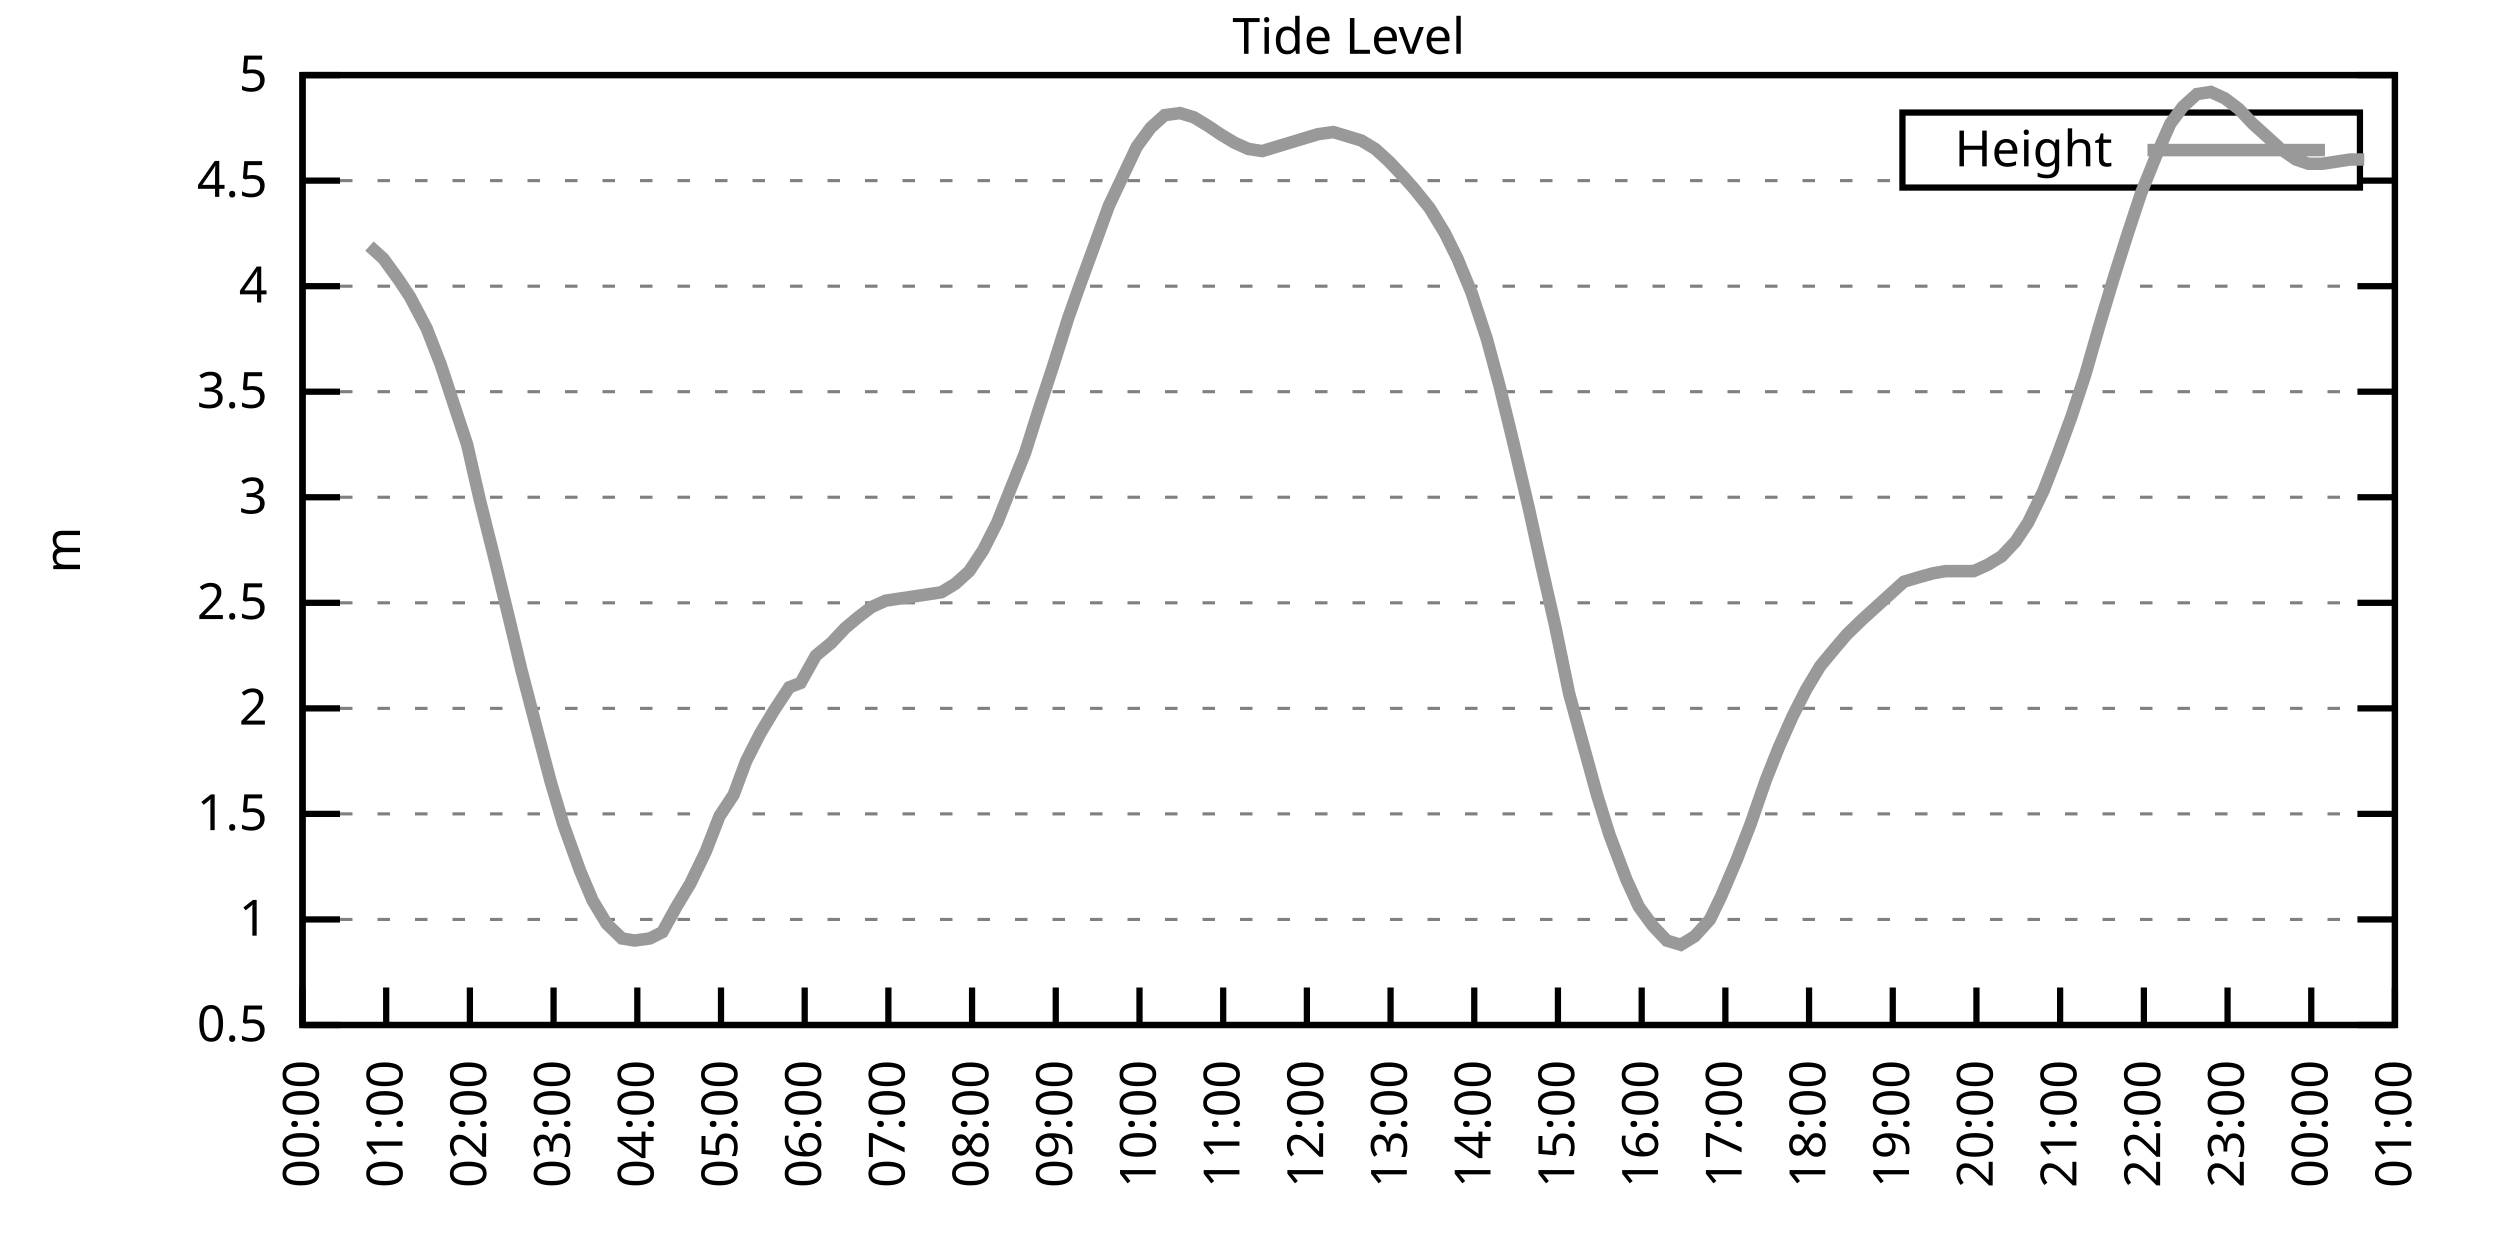
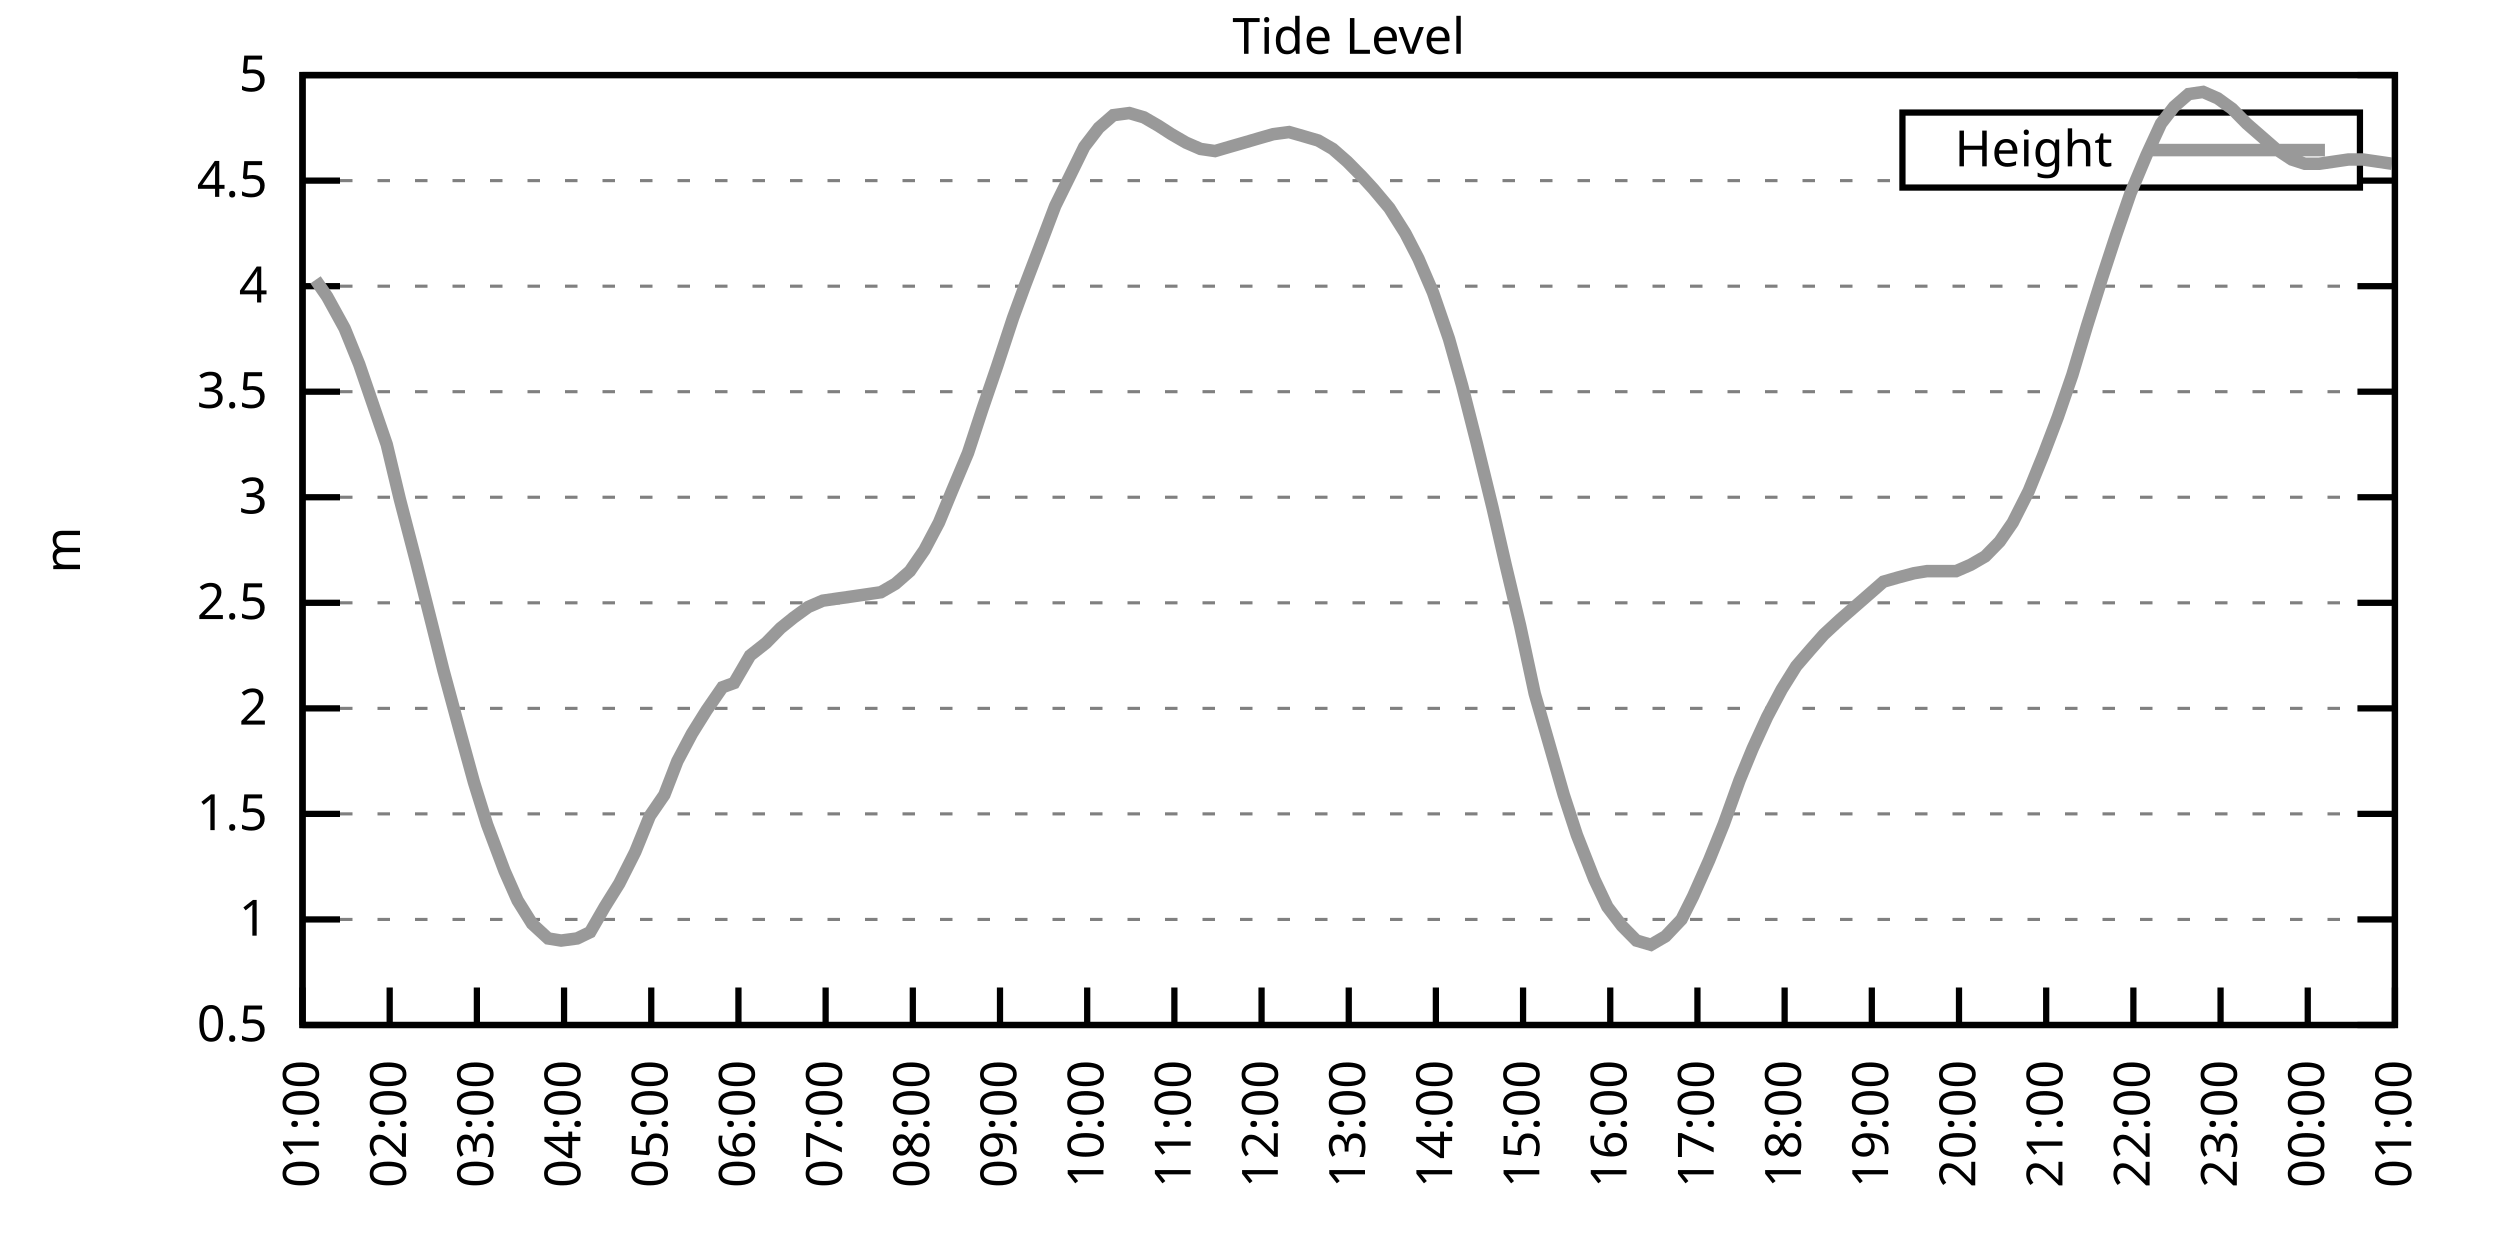
<svg xmlns="http://www.w3.org/2000/svg" xmlns:xlink="http://www.w3.org/1999/xlink" width="400" height="200" viewBox="0 0 400 200">
  <g id="gnuplot_canvas">
    <rect x="0" y="0" width="400" height="200" fill="none" />
    <defs>
      <circle id="gpDot" r="0.5" stroke-width="0.5" stroke="currentColor" />
      <path id="gpPt0" stroke-width="0.333" stroke="currentColor" d="M-1,0 h2 M0,-1 v2" />
      <path id="gpPt1" stroke-width="0.333" stroke="currentColor" d="M-1,-1 L1,1 M1,-1 L-1,1" />
      <path id="gpPt2" stroke-width="0.333" stroke="currentColor" d="M-1,0 L1,0 M0,-1 L0,1 M-1,-1 L1,1 M-1,1 L1,-1" />
      <rect id="gpPt3" stroke-width="0.333" stroke="currentColor" x="-1" y="-1" width="2" height="2" />
      <rect id="gpPt4" stroke-width="0.333" stroke="currentColor" fill="currentColor" x="-1" y="-1" width="2" height="2" />
      <circle id="gpPt5" stroke-width="0.333" stroke="currentColor" cx="0" cy="0" r="1" />
      <use xlink:href="#gpPt5" id="gpPt6" fill="currentColor" stroke="none" />
      <path id="gpPt7" stroke-width="0.333" stroke="currentColor" d="M0,-1.33 L-1.33,0.67 L1.33,0.67 z" />
      <use xlink:href="#gpPt7" id="gpPt8" fill="currentColor" stroke="none" />
      <use xlink:href="#gpPt7" id="gpPt9" stroke="currentColor" transform="rotate(180)" />
      <use xlink:href="#gpPt9" id="gpPt10" fill="currentColor" stroke="none" />
      <use xlink:href="#gpPt3" id="gpPt11" stroke="currentColor" transform="rotate(45)" />
      <use xlink:href="#gpPt11" id="gpPt12" fill="currentColor" stroke="none" />
      <path id="gpPt13" stroke-width="0.333" stroke="currentColor" d="M0,1.330 L1.265,0.411 L0.782,-1.067 L-0.782,-1.076 L-1.265,0.411 z" />
      <use xlink:href="#gpPt13" id="gpPt14" fill="currentColor" stroke="none" />
      <filter id="textbox" filterUnits="objectBoundingBox" x="0" y="0" height="1" width="1">
        <feFlood flood-color="white" flood-opacity="1" result="bgnd" />
        <feComposite in="SourceGraphic" in2="bgnd" operator="atop" />
      </filter>
      <filter id="greybox" filterUnits="objectBoundingBox" x="0" y="0" height="1" width="1">
        <feFlood flood-color="lightgrey" flood-opacity="1" result="grey" />
        <feComposite in="SourceGraphic" in2="grey" operator="atop" />
      </filter>
    </defs>
    <g fill="none" color="white" stroke="currentColor" stroke-width="1.00" stroke-linecap="butt" stroke-linejoin="miter">
</g>
    <g fill="none" color="black" stroke="currentColor" stroke-width="1.00" stroke-linecap="butt" stroke-linejoin="miter">
      <g stroke="none" shape-rendering="crispEdges">
        <polygon fill="rgb(255, 255, 255)" points="48.40,164.00 383.18,164.00 383.18,12.02 48.40,12.02 " />
      </g>
    </g>
    <g fill="none" color="black" stroke="currentColor" stroke-width="1.00" stroke-linecap="butt" stroke-linejoin="miter">
</g>
    <g fill="none" color="black" stroke="black" stroke-width="0.50" stroke-linecap="butt" stroke-linejoin="miter">
</g>
    <g fill="none" color="gray" stroke="currentColor" stroke-width="0.50" stroke-linecap="butt" stroke-linejoin="miter">
      <path stroke="gray" stroke-dasharray="2,4" class="gridline" d="M48.40,164.00 L383.19,164.00  " />
    </g>
    <g fill="none" color="gray" stroke="gray" stroke-width="1.00" stroke-linecap="butt" stroke-linejoin="miter">
</g>
    <g fill="none" color="black" stroke="currentColor" stroke-width="1.00" stroke-linecap="butt" stroke-linejoin="miter">
      <path stroke="black" d="M48.40,164.00 L54.40,164.00 M383.19,164.00 L377.19,164.00  " />
      <g transform="translate(42.80,166.60)" stroke="none" fill="black" font-family="Sans" font-size="8.00" text-anchor="end">
        <text>
          <tspan font-family="Sans"> 0.5</tspan>
        </text>
      </g>
    </g>
    <g fill="none" color="black" stroke="currentColor" stroke-width="1.00" stroke-linecap="butt" stroke-linejoin="miter">
</g>
    <g fill="none" color="black" stroke="black" stroke-width="0.50" stroke-linecap="butt" stroke-linejoin="miter">
</g>
    <g fill="none" color="gray" stroke="currentColor" stroke-width="0.50" stroke-linecap="butt" stroke-linejoin="miter">
      <path stroke="gray" stroke-dasharray="2,4" class="gridline" d="M48.40,147.11 L383.19,147.11  " />
    </g>
    <g fill="none" color="gray" stroke="gray" stroke-width="1.00" stroke-linecap="butt" stroke-linejoin="miter">
</g>
    <g fill="none" color="black" stroke="currentColor" stroke-width="1.00" stroke-linecap="butt" stroke-linejoin="miter">
      <path stroke="black" d="M48.40,147.11 L54.40,147.11 M383.19,147.11 L377.19,147.11  " />
      <g transform="translate(42.80,149.71)" stroke="none" fill="black" font-family="Sans" font-size="8.00" text-anchor="end">
        <text>
          <tspan font-family="Sans"> 1</tspan>
        </text>
      </g>
    </g>
    <g fill="none" color="black" stroke="currentColor" stroke-width="1.00" stroke-linecap="butt" stroke-linejoin="miter">
</g>
    <g fill="none" color="black" stroke="black" stroke-width="0.50" stroke-linecap="butt" stroke-linejoin="miter">
</g>
    <g fill="none" color="gray" stroke="currentColor" stroke-width="0.50" stroke-linecap="butt" stroke-linejoin="miter">
      <path stroke="gray" stroke-dasharray="2,4" class="gridline" d="M48.40,130.22 L383.19,130.22  " />
    </g>
    <g fill="none" color="gray" stroke="gray" stroke-width="1.00" stroke-linecap="butt" stroke-linejoin="miter">
</g>
    <g fill="none" color="black" stroke="currentColor" stroke-width="1.00" stroke-linecap="butt" stroke-linejoin="miter">
      <path stroke="black" d="M48.40,130.22 L54.40,130.22 M383.19,130.22 L377.19,130.22  " />
      <g transform="translate(42.80,132.82)" stroke="none" fill="black" font-family="Sans" font-size="8.00" text-anchor="end">
        <text>
          <tspan font-family="Sans"> 1.5</tspan>
        </text>
      </g>
    </g>
    <g fill="none" color="black" stroke="currentColor" stroke-width="1.00" stroke-linecap="butt" stroke-linejoin="miter">
</g>
    <g fill="none" color="black" stroke="black" stroke-width="0.50" stroke-linecap="butt" stroke-linejoin="miter">
</g>
    <g fill="none" color="gray" stroke="currentColor" stroke-width="0.50" stroke-linecap="butt" stroke-linejoin="miter">
      <path stroke="gray" stroke-dasharray="2,4" class="gridline" d="M48.40,113.34 L383.19,113.34  " />
    </g>
    <g fill="none" color="gray" stroke="gray" stroke-width="1.00" stroke-linecap="butt" stroke-linejoin="miter">
</g>
    <g fill="none" color="black" stroke="currentColor" stroke-width="1.00" stroke-linecap="butt" stroke-linejoin="miter">
      <path stroke="black" d="M48.40,113.34 L54.40,113.34 M383.19,113.34 L377.19,113.34  " />
      <g transform="translate(42.80,115.94)" stroke="none" fill="black" font-family="Sans" font-size="8.00" text-anchor="end">
        <text>
          <tspan font-family="Sans"> 2</tspan>
        </text>
      </g>
    </g>
    <g fill="none" color="black" stroke="currentColor" stroke-width="1.00" stroke-linecap="butt" stroke-linejoin="miter">
</g>
    <g fill="none" color="black" stroke="black" stroke-width="0.50" stroke-linecap="butt" stroke-linejoin="miter">
</g>
    <g fill="none" color="gray" stroke="currentColor" stroke-width="0.50" stroke-linecap="butt" stroke-linejoin="miter">
      <path stroke="gray" stroke-dasharray="2,4" class="gridline" d="M48.40,96.45 L383.19,96.45  " />
    </g>
    <g fill="none" color="gray" stroke="gray" stroke-width="1.00" stroke-linecap="butt" stroke-linejoin="miter">
</g>
    <g fill="none" color="black" stroke="currentColor" stroke-width="1.00" stroke-linecap="butt" stroke-linejoin="miter">
      <path stroke="black" d="M48.40,96.45 L54.40,96.45 M383.19,96.45 L377.19,96.45  " />
      <g transform="translate(42.80,99.05)" stroke="none" fill="black" font-family="Sans" font-size="8.00" text-anchor="end">
        <text>
          <tspan font-family="Sans"> 2.5</tspan>
        </text>
      </g>
    </g>
    <g fill="none" color="black" stroke="currentColor" stroke-width="1.00" stroke-linecap="butt" stroke-linejoin="miter">
</g>
    <g fill="none" color="black" stroke="black" stroke-width="0.50" stroke-linecap="butt" stroke-linejoin="miter">
</g>
    <g fill="none" color="gray" stroke="currentColor" stroke-width="0.50" stroke-linecap="butt" stroke-linejoin="miter">
      <path stroke="gray" stroke-dasharray="2,4" class="gridline" d="M48.40,79.56 L383.19,79.56  " />
    </g>
    <g fill="none" color="gray" stroke="gray" stroke-width="1.00" stroke-linecap="butt" stroke-linejoin="miter">
</g>
    <g fill="none" color="black" stroke="currentColor" stroke-width="1.00" stroke-linecap="butt" stroke-linejoin="miter">
      <path stroke="black" d="M48.40,79.56 L54.40,79.56 M383.19,79.56 L377.19,79.56  " />
      <g transform="translate(42.80,82.16)" stroke="none" fill="black" font-family="Sans" font-size="8.00" text-anchor="end">
        <text>
          <tspan font-family="Sans"> 3</tspan>
        </text>
      </g>
    </g>
    <g fill="none" color="black" stroke="currentColor" stroke-width="1.00" stroke-linecap="butt" stroke-linejoin="miter">
</g>
    <g fill="none" color="black" stroke="black" stroke-width="0.50" stroke-linecap="butt" stroke-linejoin="miter">
</g>
    <g fill="none" color="gray" stroke="currentColor" stroke-width="0.50" stroke-linecap="butt" stroke-linejoin="miter">
      <path stroke="gray" stroke-dasharray="2,4" class="gridline" d="M48.40,62.67 L383.19,62.67  " />
    </g>
    <g fill="none" color="gray" stroke="gray" stroke-width="1.00" stroke-linecap="butt" stroke-linejoin="miter">
</g>
    <g fill="none" color="black" stroke="currentColor" stroke-width="1.00" stroke-linecap="butt" stroke-linejoin="miter">
      <path stroke="black" d="M48.40,62.67 L54.40,62.67 M383.19,62.67 L377.19,62.67  " />
      <g transform="translate(42.80,65.27)" stroke="none" fill="black" font-family="Sans" font-size="8.00" text-anchor="end">
        <text>
          <tspan font-family="Sans"> 3.5</tspan>
        </text>
      </g>
    </g>
    <g fill="none" color="black" stroke="currentColor" stroke-width="1.00" stroke-linecap="butt" stroke-linejoin="miter">
</g>
    <g fill="none" color="black" stroke="black" stroke-width="0.50" stroke-linecap="butt" stroke-linejoin="miter">
</g>
    <g fill="none" color="gray" stroke="currentColor" stroke-width="0.50" stroke-linecap="butt" stroke-linejoin="miter">
      <path stroke="gray" stroke-dasharray="2,4" class="gridline" d="M48.40,45.79 L383.19,45.79  " />
    </g>
    <g fill="none" color="gray" stroke="gray" stroke-width="1.00" stroke-linecap="butt" stroke-linejoin="miter">
</g>
    <g fill="none" color="black" stroke="currentColor" stroke-width="1.00" stroke-linecap="butt" stroke-linejoin="miter">
      <path stroke="black" d="M48.40,45.79 L54.40,45.79 M383.19,45.79 L377.19,45.79  " />
      <g transform="translate(42.80,48.39)" stroke="none" fill="black" font-family="Sans" font-size="8.00" text-anchor="end">
        <text>
          <tspan font-family="Sans"> 4</tspan>
        </text>
      </g>
    </g>
    <g fill="none" color="black" stroke="currentColor" stroke-width="1.00" stroke-linecap="butt" stroke-linejoin="miter">
</g>
    <g fill="none" color="black" stroke="black" stroke-width="0.50" stroke-linecap="butt" stroke-linejoin="miter">
</g>
    <g fill="none" color="gray" stroke="currentColor" stroke-width="0.50" stroke-linecap="butt" stroke-linejoin="miter">
      <path stroke="gray" stroke-dasharray="2,4" class="gridline" d="M48.40,28.90 L304.39,28.90 M377.59,28.90 L383.19,28.90  " />
    </g>
    <g fill="none" color="gray" stroke="gray" stroke-width="1.00" stroke-linecap="butt" stroke-linejoin="miter">
</g>
    <g fill="none" color="black" stroke="currentColor" stroke-width="1.00" stroke-linecap="butt" stroke-linejoin="miter">
      <path stroke="black" d="M48.40,28.90 L54.40,28.90 M383.19,28.90 L377.19,28.90  " />
      <g transform="translate(42.80,31.50)" stroke="none" fill="black" font-family="Sans" font-size="8.00" text-anchor="end">
        <text>
          <tspan font-family="Sans"> 4.5</tspan>
        </text>
      </g>
    </g>
    <g fill="none" color="black" stroke="currentColor" stroke-width="1.00" stroke-linecap="butt" stroke-linejoin="miter">
</g>
    <g fill="none" color="black" stroke="black" stroke-width="0.50" stroke-linecap="butt" stroke-linejoin="miter">
</g>
    <g fill="none" color="gray" stroke="currentColor" stroke-width="0.50" stroke-linecap="butt" stroke-linejoin="miter">
      <path stroke="gray" stroke-dasharray="2,4" class="gridline" d="M48.40,12.01 L383.19,12.01  " />
    </g>
    <g fill="none" color="gray" stroke="gray" stroke-width="1.00" stroke-linecap="butt" stroke-linejoin="miter">
</g>
    <g fill="none" color="black" stroke="currentColor" stroke-width="1.00" stroke-linecap="butt" stroke-linejoin="miter">
      <path stroke="black" d="M48.40,12.01 L54.40,12.01 M383.19,12.01 L377.19,12.01  " />
      <g transform="translate(42.80,14.61)" stroke="none" fill="black" font-family="Sans" font-size="8.00" text-anchor="end">
        <text>
          <tspan font-family="Sans"> 5</tspan>
        </text>
      </g>
    </g>
    <g fill="none" color="black" stroke="currentColor" stroke-width="1.00" stroke-linecap="butt" stroke-linejoin="miter">
      <path stroke="black" d="M48.40,164.00 L48.40,158.00  " />
      <g transform="translate(51.00,169.60) rotate(270.00)" stroke="none" fill="black" font-family="Sans" font-size="8.00" text-anchor="end">
        <text>
-           <tspan font-family="Sans">00:00</tspan>
-         </text>
-       </g>
-     </g>
-     <g fill="none" color="black" stroke="currentColor" stroke-width="1.00" stroke-linecap="butt" stroke-linejoin="miter">
-       <path stroke="black" d="M61.79,164.00 L61.79,158.00  " />
-       <g transform="translate(64.39,169.60) rotate(270.00)" stroke="none" fill="black" font-family="Sans" font-size="8.00" text-anchor="end">
-         <text>
          <tspan font-family="Sans">01:00</tspan>
        </text>
      </g>
    </g>
    <g fill="none" color="black" stroke="currentColor" stroke-width="1.00" stroke-linecap="butt" stroke-linejoin="miter">
-       <path stroke="black" d="M75.18,164.00 L75.18,158.00  " />
-       <g transform="translate(77.78,169.60) rotate(270.00)" stroke="none" fill="black" font-family="Sans" font-size="8.00" text-anchor="end">
+       <path stroke="black" d="M62.35,164.00 L62.35,158.00  " />
+       <g transform="translate(64.95,169.60) rotate(270.00)" stroke="none" fill="black" font-family="Sans" font-size="8.00" text-anchor="end">
        <text>
          <tspan font-family="Sans">02:00</tspan>
        </text>
      </g>
    </g>
    <g fill="none" color="black" stroke="currentColor" stroke-width="1.00" stroke-linecap="butt" stroke-linejoin="miter">
-       <path stroke="black" d="M88.57,164.00 L88.57,158.00  " />
-       <g transform="translate(91.17,169.60) rotate(270.00)" stroke="none" fill="black" font-family="Sans" font-size="8.00" text-anchor="end">
+       <path stroke="black" d="M76.30,164.00 L76.30,158.00  " />
+       <g transform="translate(78.90,169.60) rotate(270.00)" stroke="none" fill="black" font-family="Sans" font-size="8.00" text-anchor="end">
        <text>
          <tspan font-family="Sans">03:00</tspan>
        </text>
      </g>
    </g>
    <g fill="none" color="black" stroke="currentColor" stroke-width="1.00" stroke-linecap="butt" stroke-linejoin="miter">
-       <path stroke="black" d="M101.97,164.00 L101.97,158.00  " />
-       <g transform="translate(104.57,169.60) rotate(270.00)" stroke="none" fill="black" font-family="Sans" font-size="8.00" text-anchor="end">
+       <path stroke="black" d="M90.25,164.00 L90.25,158.00  " />
+       <g transform="translate(92.85,169.60) rotate(270.00)" stroke="none" fill="black" font-family="Sans" font-size="8.00" text-anchor="end">
        <text>
          <tspan font-family="Sans">04:00</tspan>
        </text>
      </g>
    </g>
    <g fill="none" color="black" stroke="currentColor" stroke-width="1.00" stroke-linecap="butt" stroke-linejoin="miter">
-       <path stroke="black" d="M115.36,164.00 L115.36,158.00  " />
-       <g transform="translate(117.96,169.60) rotate(270.00)" stroke="none" fill="black" font-family="Sans" font-size="8.00" text-anchor="end">
+       <path stroke="black" d="M104.20,164.00 L104.20,158.00  " />
+       <g transform="translate(106.80,169.60) rotate(270.00)" stroke="none" fill="black" font-family="Sans" font-size="8.00" text-anchor="end">
        <text>
          <tspan font-family="Sans">05:00</tspan>
        </text>
      </g>
    </g>
    <g fill="none" color="black" stroke="currentColor" stroke-width="1.00" stroke-linecap="butt" stroke-linejoin="miter">
-       <path stroke="black" d="M128.75,164.00 L128.75,158.00  " />
-       <g transform="translate(131.35,169.60) rotate(270.00)" stroke="none" fill="black" font-family="Sans" font-size="8.00" text-anchor="end">
+       <path stroke="black" d="M118.15,164.00 L118.15,158.00  " />
+       <g transform="translate(120.75,169.60) rotate(270.00)" stroke="none" fill="black" font-family="Sans" font-size="8.00" text-anchor="end">
        <text>
          <tspan font-family="Sans">06:00</tspan>
        </text>
      </g>
    </g>
    <g fill="none" color="black" stroke="currentColor" stroke-width="1.00" stroke-linecap="butt" stroke-linejoin="miter">
-       <path stroke="black" d="M142.14,164.00 L142.14,158.00  " />
-       <g transform="translate(144.74,169.60) rotate(270.00)" stroke="none" fill="black" font-family="Sans" font-size="8.00" text-anchor="end">
+       <path stroke="black" d="M132.10,164.00 L132.10,158.00  " />
+       <g transform="translate(134.70,169.60) rotate(270.00)" stroke="none" fill="black" font-family="Sans" font-size="8.00" text-anchor="end">
        <text>
          <tspan font-family="Sans">07:00</tspan>
        </text>
      </g>
    </g>
    <g fill="none" color="black" stroke="currentColor" stroke-width="1.00" stroke-linecap="butt" stroke-linejoin="miter">
-       <path stroke="black" d="M155.53,164.00 L155.53,158.00  " />
-       <g transform="translate(158.13,169.60) rotate(270.00)" stroke="none" fill="black" font-family="Sans" font-size="8.00" text-anchor="end">
+       <path stroke="black" d="M146.05,164.00 L146.05,158.00  " />
+       <g transform="translate(148.65,169.60) rotate(270.00)" stroke="none" fill="black" font-family="Sans" font-size="8.00" text-anchor="end">
        <text>
          <tspan font-family="Sans">08:00</tspan>
        </text>
      </g>
    </g>
    <g fill="none" color="black" stroke="currentColor" stroke-width="1.00" stroke-linecap="butt" stroke-linejoin="miter">
-       <path stroke="black" d="M168.92,164.00 L168.92,158.00  " />
-       <g transform="translate(171.52,169.60) rotate(270.00)" stroke="none" fill="black" font-family="Sans" font-size="8.00" text-anchor="end">
+       <path stroke="black" d="M160.00,164.00 L160.00,158.00  " />
+       <g transform="translate(162.60,169.60) rotate(270.00)" stroke="none" fill="black" font-family="Sans" font-size="8.00" text-anchor="end">
        <text>
          <tspan font-family="Sans">09:00</tspan>
        </text>
      </g>
    </g>
    <g fill="none" color="black" stroke="currentColor" stroke-width="1.00" stroke-linecap="butt" stroke-linejoin="miter">
-       <path stroke="black" d="M182.32,164.00 L182.32,158.00  " />
-       <g transform="translate(184.92,169.60) rotate(270.00)" stroke="none" fill="black" font-family="Sans" font-size="8.00" text-anchor="end">
+       <path stroke="black" d="M173.95,164.00 L173.95,158.00  " />
+       <g transform="translate(176.55,169.60) rotate(270.00)" stroke="none" fill="black" font-family="Sans" font-size="8.00" text-anchor="end">
        <text>
          <tspan font-family="Sans">10:00</tspan>
        </text>
      </g>
    </g>
    <g fill="none" color="black" stroke="currentColor" stroke-width="1.00" stroke-linecap="butt" stroke-linejoin="miter">
-       <path stroke="black" d="M195.71,164.00 L195.71,158.00  " />
-       <g transform="translate(198.31,169.60) rotate(270.00)" stroke="none" fill="black" font-family="Sans" font-size="8.00" text-anchor="end">
+       <path stroke="black" d="M187.90,164.00 L187.90,158.00  " />
+       <g transform="translate(190.50,169.60) rotate(270.00)" stroke="none" fill="black" font-family="Sans" font-size="8.00" text-anchor="end">
        <text>
          <tspan font-family="Sans">11:00</tspan>
        </text>
      </g>
    </g>
    <g fill="none" color="black" stroke="currentColor" stroke-width="1.00" stroke-linecap="butt" stroke-linejoin="miter">
-       <path stroke="black" d="M209.10,164.00 L209.10,158.00  " />
-       <g transform="translate(211.70,169.60) rotate(270.00)" stroke="none" fill="black" font-family="Sans" font-size="8.00" text-anchor="end">
+       <path stroke="black" d="M201.85,164.00 L201.85,158.00  " />
+       <g transform="translate(204.45,169.60) rotate(270.00)" stroke="none" fill="black" font-family="Sans" font-size="8.00" text-anchor="end">
        <text>
          <tspan font-family="Sans">12:00</tspan>
        </text>
      </g>
    </g>
    <g fill="none" color="black" stroke="currentColor" stroke-width="1.00" stroke-linecap="butt" stroke-linejoin="miter">
-       <path stroke="black" d="M222.49,164.00 L222.49,158.00  " />
-       <g transform="translate(225.09,169.60) rotate(270.00)" stroke="none" fill="black" font-family="Sans" font-size="8.00" text-anchor="end">
+       <path stroke="black" d="M215.80,164.00 L215.80,158.00  " />
+       <g transform="translate(218.40,169.60) rotate(270.00)" stroke="none" fill="black" font-family="Sans" font-size="8.00" text-anchor="end">
        <text>
          <tspan font-family="Sans">13:00</tspan>
        </text>
      </g>
    </g>
    <g fill="none" color="black" stroke="currentColor" stroke-width="1.00" stroke-linecap="butt" stroke-linejoin="miter">
-       <path stroke="black" d="M235.88,164.00 L235.88,158.00  " />
-       <g transform="translate(238.48,169.60) rotate(270.00)" stroke="none" fill="black" font-family="Sans" font-size="8.00" text-anchor="end">
+       <path stroke="black" d="M229.74,164.00 L229.74,158.00  " />
+       <g transform="translate(232.34,169.60) rotate(270.00)" stroke="none" fill="black" font-family="Sans" font-size="8.00" text-anchor="end">
        <text>
          <tspan font-family="Sans">14:00</tspan>
        </text>
      </g>
    </g>
    <g fill="none" color="black" stroke="currentColor" stroke-width="1.00" stroke-linecap="butt" stroke-linejoin="miter">
-       <path stroke="black" d="M249.27,164.00 L249.27,158.00  " />
-       <g transform="translate(251.87,169.60) rotate(270.00)" stroke="none" fill="black" font-family="Sans" font-size="8.00" text-anchor="end">
+       <path stroke="black" d="M243.69,164.00 L243.69,158.00  " />
+       <g transform="translate(246.29,169.60) rotate(270.00)" stroke="none" fill="black" font-family="Sans" font-size="8.00" text-anchor="end">
        <text>
          <tspan font-family="Sans">15:00</tspan>
        </text>
      </g>
    </g>
    <g fill="none" color="black" stroke="currentColor" stroke-width="1.00" stroke-linecap="butt" stroke-linejoin="miter">
-       <path stroke="black" d="M262.67,164.00 L262.67,158.00  " />
-       <g transform="translate(265.27,169.60) rotate(270.00)" stroke="none" fill="black" font-family="Sans" font-size="8.00" text-anchor="end">
+       <path stroke="black" d="M257.64,164.00 L257.64,158.00  " />
+       <g transform="translate(260.24,169.60) rotate(270.00)" stroke="none" fill="black" font-family="Sans" font-size="8.00" text-anchor="end">
        <text>
          <tspan font-family="Sans">16:00</tspan>
        </text>
      </g>
    </g>
    <g fill="none" color="black" stroke="currentColor" stroke-width="1.00" stroke-linecap="butt" stroke-linejoin="miter">
-       <path stroke="black" d="M276.06,164.00 L276.06,158.00  " />
-       <g transform="translate(278.66,169.60) rotate(270.00)" stroke="none" fill="black" font-family="Sans" font-size="8.00" text-anchor="end">
+       <path stroke="black" d="M271.59,164.00 L271.59,158.00  " />
+       <g transform="translate(274.19,169.60) rotate(270.00)" stroke="none" fill="black" font-family="Sans" font-size="8.00" text-anchor="end">
        <text>
          <tspan font-family="Sans">17:00</tspan>
        </text>
      </g>
    </g>
    <g fill="none" color="black" stroke="currentColor" stroke-width="1.00" stroke-linecap="butt" stroke-linejoin="miter">
-       <path stroke="black" d="M289.45,164.00 L289.45,158.00  " />
-       <g transform="translate(292.05,169.60) rotate(270.00)" stroke="none" fill="black" font-family="Sans" font-size="8.00" text-anchor="end">
+       <path stroke="black" d="M285.54,164.00 L285.54,158.00  " />
+       <g transform="translate(288.14,169.60) rotate(270.00)" stroke="none" fill="black" font-family="Sans" font-size="8.00" text-anchor="end">
        <text>
          <tspan font-family="Sans">18:00</tspan>
        </text>
      </g>
    </g>
    <g fill="none" color="black" stroke="currentColor" stroke-width="1.00" stroke-linecap="butt" stroke-linejoin="miter">
-       <path stroke="black" d="M302.84,164.00 L302.84,158.00  " />
-       <g transform="translate(305.44,169.60) rotate(270.00)" stroke="none" fill="black" font-family="Sans" font-size="8.00" text-anchor="end">
+       <path stroke="black" d="M299.49,164.00 L299.49,158.00  " />
+       <g transform="translate(302.09,169.60) rotate(270.00)" stroke="none" fill="black" font-family="Sans" font-size="8.00" text-anchor="end">
        <text>
          <tspan font-family="Sans">19:00</tspan>
        </text>
      </g>
    </g>
    <g fill="none" color="black" stroke="currentColor" stroke-width="1.00" stroke-linecap="butt" stroke-linejoin="miter">
-       <path stroke="black" d="M316.23,164.00 L316.23,158.00  " />
-       <g transform="translate(318.83,169.60) rotate(270.00)" stroke="none" fill="black" font-family="Sans" font-size="8.00" text-anchor="end">
+       <path stroke="black" d="M313.44,164.00 L313.44,158.00  " />
+       <g transform="translate(316.04,169.60) rotate(270.00)" stroke="none" fill="black" font-family="Sans" font-size="8.00" text-anchor="end">
        <text>
          <tspan font-family="Sans">20:00</tspan>
        </text>
      </g>
    </g>
    <g fill="none" color="black" stroke="currentColor" stroke-width="1.00" stroke-linecap="butt" stroke-linejoin="miter">
-       <path stroke="black" d="M329.62,164.00 L329.62,158.00  " />
-       <g transform="translate(332.22,169.60) rotate(270.00)" stroke="none" fill="black" font-family="Sans" font-size="8.00" text-anchor="end">
+       <path stroke="black" d="M327.39,164.00 L327.39,158.00  " />
+       <g transform="translate(329.99,169.60) rotate(270.00)" stroke="none" fill="black" font-family="Sans" font-size="8.00" text-anchor="end">
        <text>
          <tspan font-family="Sans">21:00</tspan>
        </text>
      </g>
    </g>
    <g fill="none" color="black" stroke="currentColor" stroke-width="1.00" stroke-linecap="butt" stroke-linejoin="miter">
-       <path stroke="black" d="M343.02,164.00 L343.02,158.00  " />
-       <g transform="translate(345.62,169.60) rotate(270.00)" stroke="none" fill="black" font-family="Sans" font-size="8.00" text-anchor="end">
+       <path stroke="black" d="M341.34,164.00 L341.34,158.00  " />
+       <g transform="translate(343.94,169.60) rotate(270.00)" stroke="none" fill="black" font-family="Sans" font-size="8.00" text-anchor="end">
        <text>
          <tspan font-family="Sans">22:00</tspan>
        </text>
      </g>
    </g>
    <g fill="none" color="black" stroke="currentColor" stroke-width="1.00" stroke-linecap="butt" stroke-linejoin="miter">
-       <path stroke="black" d="M356.41,164.00 L356.41,158.00  " />
-       <g transform="translate(359.01,169.60) rotate(270.00)" stroke="none" fill="black" font-family="Sans" font-size="8.00" text-anchor="end">
+       <path stroke="black" d="M355.29,164.00 L355.29,158.00  " />
+       <g transform="translate(357.89,169.60) rotate(270.00)" stroke="none" fill="black" font-family="Sans" font-size="8.00" text-anchor="end">
        <text>
          <tspan font-family="Sans">23:00</tspan>
        </text>
      </g>
    </g>
    <g fill="none" color="black" stroke="currentColor" stroke-width="1.00" stroke-linecap="butt" stroke-linejoin="miter">
-       <path stroke="black" d="M369.80,164.00 L369.80,158.00  " />
-       <g transform="translate(372.40,169.60) rotate(270.00)" stroke="none" fill="black" font-family="Sans" font-size="8.00" text-anchor="end">
+       <path stroke="black" d="M369.24,164.00 L369.24,158.00  " />
+       <g transform="translate(371.84,169.60) rotate(270.00)" stroke="none" fill="black" font-family="Sans" font-size="8.00" text-anchor="end">
        <text>
          <tspan font-family="Sans">00:00</tspan>
        </text>
      </g>
    </g>
    <g fill="none" color="black" stroke="currentColor" stroke-width="1.00" stroke-linecap="butt" stroke-linejoin="miter">
      <path stroke="black" d="M383.19,164.00 L383.19,158.00  " />
      <g transform="translate(385.79,169.60) rotate(270.00)" stroke="none" fill="black" font-family="Sans" font-size="8.00" text-anchor="end">
        <text>
          <tspan font-family="Sans">01:00</tspan>
        </text>
      </g>
    </g>
    <g fill="none" color="black" stroke="currentColor" stroke-width="1.00" stroke-linecap="butt" stroke-linejoin="miter">
</g>
    <g fill="none" color="black" stroke="currentColor" stroke-width="1.00" stroke-linecap="butt" stroke-linejoin="miter">
      <path stroke="black" d="M48.40,12.01 L48.40,164.00 L383.19,164.00 L383.19,12.01 L48.40,12.01 Z  " />
    </g>
    <g fill="none" color="black" stroke="currentColor" stroke-width="1.00" stroke-linecap="butt" stroke-linejoin="miter">
</g>
    <g fill="none" color="black" stroke="currentColor" stroke-width="1.00" stroke-linecap="butt" stroke-linejoin="miter">
      <path stroke="black" d="M304.39,30.01 L304.39,18.01 L377.59,18.01 L377.59,30.01 L304.39,30.01 Z  " />
    </g>
    <g id="Tide_level_plot_1">
      <g fill="none" color="white" stroke="black" stroke-width="2.00" stroke-linecap="butt" stroke-linejoin="miter">
</g>
      <g fill="none" color="black" stroke="currentColor" stroke-width="2.00" stroke-linecap="butt" stroke-linejoin="miter">
        <g transform="translate(337.99,26.61)" stroke="none" fill="black" font-family="Sans" font-size="8.00" text-anchor="end">
          <text>
            <tspan font-family="Sans">Height</tspan>
          </text>
        </g>
      </g>
      <g fill="none" color="black" stroke="currentColor" stroke-width="2.00" stroke-linecap="butt" stroke-linejoin="miter">
-         <path stroke="rgb(153, 153, 153)" d="M343.59,24.01 L371.99,24.01 M59.11,39.37 L61.35,41.39 L63.80,44.77 L65.59,47.47 L68.26,52.54 L70.50,58.28   L72.73,65.04 L74.74,71.12 L76.75,79.90 L79.20,89.69 L81.66,99.83 L83.44,107.26 L85.90,116.71 L88.13,125.16   L90.14,131.91 L92.82,139.34 L94.82,144.07 L97.06,147.79 L99.51,150.15 L101.52,150.49 L103.98,150.15 L105.98,149.14   L108.22,145.09 L110.45,141.37 L112.90,136.30 L115.13,130.56 L117.37,127.18 L119.38,121.78 L121.61,117.39 L123.84,113.67   L126.29,109.96 L128.08,109.28 L130.54,104.89 L132.99,102.87 L135.22,100.50 L137.23,98.81 L139.46,97.12 L141.69,96.11   L143.93,95.77 L146.16,95.44 L148.39,95.10 L150.62,94.76 L152.85,93.41 L155.09,91.38 L157.32,88.00 L159.55,83.61   L161.56,78.55 L164.01,72.47 L166.25,65.38 L168.48,58.62 L170.93,50.85 L172.72,45.79 L174.95,39.71 L177.41,32.95   L179.64,28.22 L181.87,23.49 L184.10,20.45 L186.33,18.43 L188.79,18.09 L191.02,18.77 L193.25,20.12 L195.26,21.47   L197.49,22.82 L199.73,23.83 L201.96,24.17 L204.19,23.49 L206.42,22.82 L208.65,22.14 L210.88,21.47 L213.34,21.13   L215.57,21.80 L217.80,22.48 L220.04,23.83 L222.27,25.86 L224.50,28.22 L226.29,30.25 L228.74,33.29 L231.20,37.34   L233.20,41.39 L235.44,46.80 L237.89,54.23 L239.90,61.66 L242.13,70.78 L244.59,81.25 L246.60,90.37 L248.83,100.16   L251.06,110.97 L253.29,119.08 L255.52,127.18 L257.53,133.60 L260.21,140.69 L262.22,145.09 L264.45,148.13 L266.68,150.49   L268.92,151.17 L271.15,149.81 L273.60,147.11 L275.39,143.40 L277.84,137.66 L280.07,131.91 L282.53,124.82 L284.54,119.75   L286.77,114.69 L289.00,110.30 L291.23,106.58 L293.47,103.88 L295.48,101.52 L297.93,99.15 L302.39,95.10 L304.63,93.07   L306.86,92.40 L309.31,91.72 L311.32,91.38 L313.55,91.38 L315.79,91.38 L318.02,90.37 L320.25,89.02 L322.48,86.65   L324.49,83.61 L326.95,78.55 L329.18,72.81 L331.41,66.73 L333.64,59.97 L335.87,52.20 L338.10,44.77 L340.34,37.68   L342.57,30.92 L345.02,24.84 L347.26,19.78 L349.26,17.08 L351.50,15.05 L353.73,14.71 L355.96,15.73 L358.19,17.41   L360.42,19.78 L362.66,21.80 L364.89,23.83 L367.34,25.52 L369.35,26.20 L371.58,26.20 L373.82,25.86 L376.05,25.52   L378.28,25.52  " />
+         <path stroke="rgb(153, 153, 153)" d="M343.59,24.01 L371.99,24.01 M50.49,44.77 L52.35,47.47 L55.14,52.54 L57.47,58.28 L59.79,65.04 L61.88,71.12   L63.98,79.90 L66.53,89.69 L69.09,99.83 L70.95,107.26 L73.51,116.71 L75.83,125.16 L77.93,131.91 L80.72,139.34   L82.81,144.07 L85.13,147.79 L87.69,150.15 L89.78,150.49 L92.34,150.15 L94.43,149.14 L96.76,145.09 L99.08,141.37   L101.64,136.30 L103.97,130.56 L106.29,127.18 L108.38,121.78 L110.71,117.39 L113.03,113.67 L115.59,109.96 L117.45,109.28   L120.01,104.89 L122.57,102.87 L124.89,100.50 L126.98,98.81 L129.31,97.12 L131.63,96.11 L133.96,95.77 L136.28,95.44   L138.61,95.10 L140.93,94.76 L143.26,93.41 L145.58,91.38 L147.91,88.00 L150.23,83.61 L152.32,78.55 L154.88,72.47   L157.21,65.38 L159.53,58.62 L162.09,50.85 L163.95,45.79 L166.27,39.71 L168.83,32.95 L171.16,28.22 L173.48,23.49   L175.81,20.45 L178.13,18.43 L180.69,18.09 L183.01,18.77 L185.34,20.12 L187.43,21.47 L189.76,22.82 L192.08,23.83   L194.41,24.17 L196.73,23.49 L199.06,22.82 L201.38,22.14 L203.71,21.47 L206.26,21.13 L208.59,21.80 L210.91,22.48   L213.24,23.83 L215.56,25.86 L217.89,28.22 L219.75,30.25 L222.30,33.29 L224.86,37.34 L226.95,41.39 L229.28,46.80   L231.84,54.23 L233.93,61.66 L236.25,70.78 L238.81,81.25 L240.90,90.37 L243.23,100.16 L245.55,110.97 L247.88,119.08   L250.20,127.18 L252.30,133.60 L255.09,140.69 L257.18,145.09 L259.50,148.13 L261.83,150.49 L264.15,151.17 L266.48,149.81   L269.04,147.11 L270.90,143.40 L273.45,137.66 L275.78,131.91 L278.34,124.82 L280.43,119.75 L282.75,114.69 L285.08,110.30   L287.40,106.58 L289.73,103.88 L291.82,101.52 L294.38,99.15 L299.03,95.10 L301.35,93.07 L303.68,92.40 L306.23,91.72   L308.33,91.38 L310.65,91.38 L312.98,91.38 L315.30,90.37 L317.63,89.02 L319.95,86.65 L322.04,83.61 L324.60,78.55   L326.93,72.81 L329.25,66.73 L331.58,59.97 L333.90,52.20 L336.23,44.77 L338.55,37.68 L340.88,30.92 L343.43,24.84   L345.76,19.78 L347.85,17.08 L350.18,15.05 L352.50,14.71 L354.83,15.73 L357.15,17.41 L359.48,19.78 L361.80,21.80   L364.13,23.83 L366.68,25.52 L368.78,26.20 L371.10,26.20 L373.43,25.86 L375.75,25.52 L378.08,25.52 L380.40,25.86   L382.73,26.20  " />
      </g>
    </g>
    <g fill="none" color="black" stroke="currentColor" stroke-width="2.00" stroke-linecap="butt" stroke-linejoin="miter">
</g>
    <g fill="none" color="black" stroke="black" stroke-width="1.00" stroke-linecap="butt" stroke-linejoin="miter">
</g>
    <g fill="none" color="black" stroke="currentColor" stroke-width="1.00" stroke-linecap="butt" stroke-linejoin="miter">
      <path stroke="black" d="M48.40,12.01 L48.40,164.00 L383.19,164.00 L383.19,12.01 L48.40,12.01 Z  " />
      <g transform="translate(12.80,88.01) rotate(270.00)" stroke="none" fill="black" font-family="Sans" font-size="8.00" text-anchor="middle">
        <text>
          <tspan font-family="Sans">m</tspan>
        </text>
      </g>
    </g>
    <g fill="none" color="black" stroke="currentColor" stroke-width="1.00" stroke-linecap="butt" stroke-linejoin="miter">
</g>
    <g fill="none" color="black" stroke="currentColor" stroke-width="1.00" stroke-linecap="butt" stroke-linejoin="miter">
      <g transform="translate(215.79,8.61)" stroke="none" fill="black" font-family="Sans" font-size="8.00" text-anchor="middle">
        <text>
          <tspan font-family="Sans">Tide Level</tspan>
        </text>
      </g>
    </g>
    <g fill="none" color="black" stroke="currentColor" stroke-width="1.00" stroke-linecap="butt" stroke-linejoin="miter">
</g>
  </g>
</svg>
